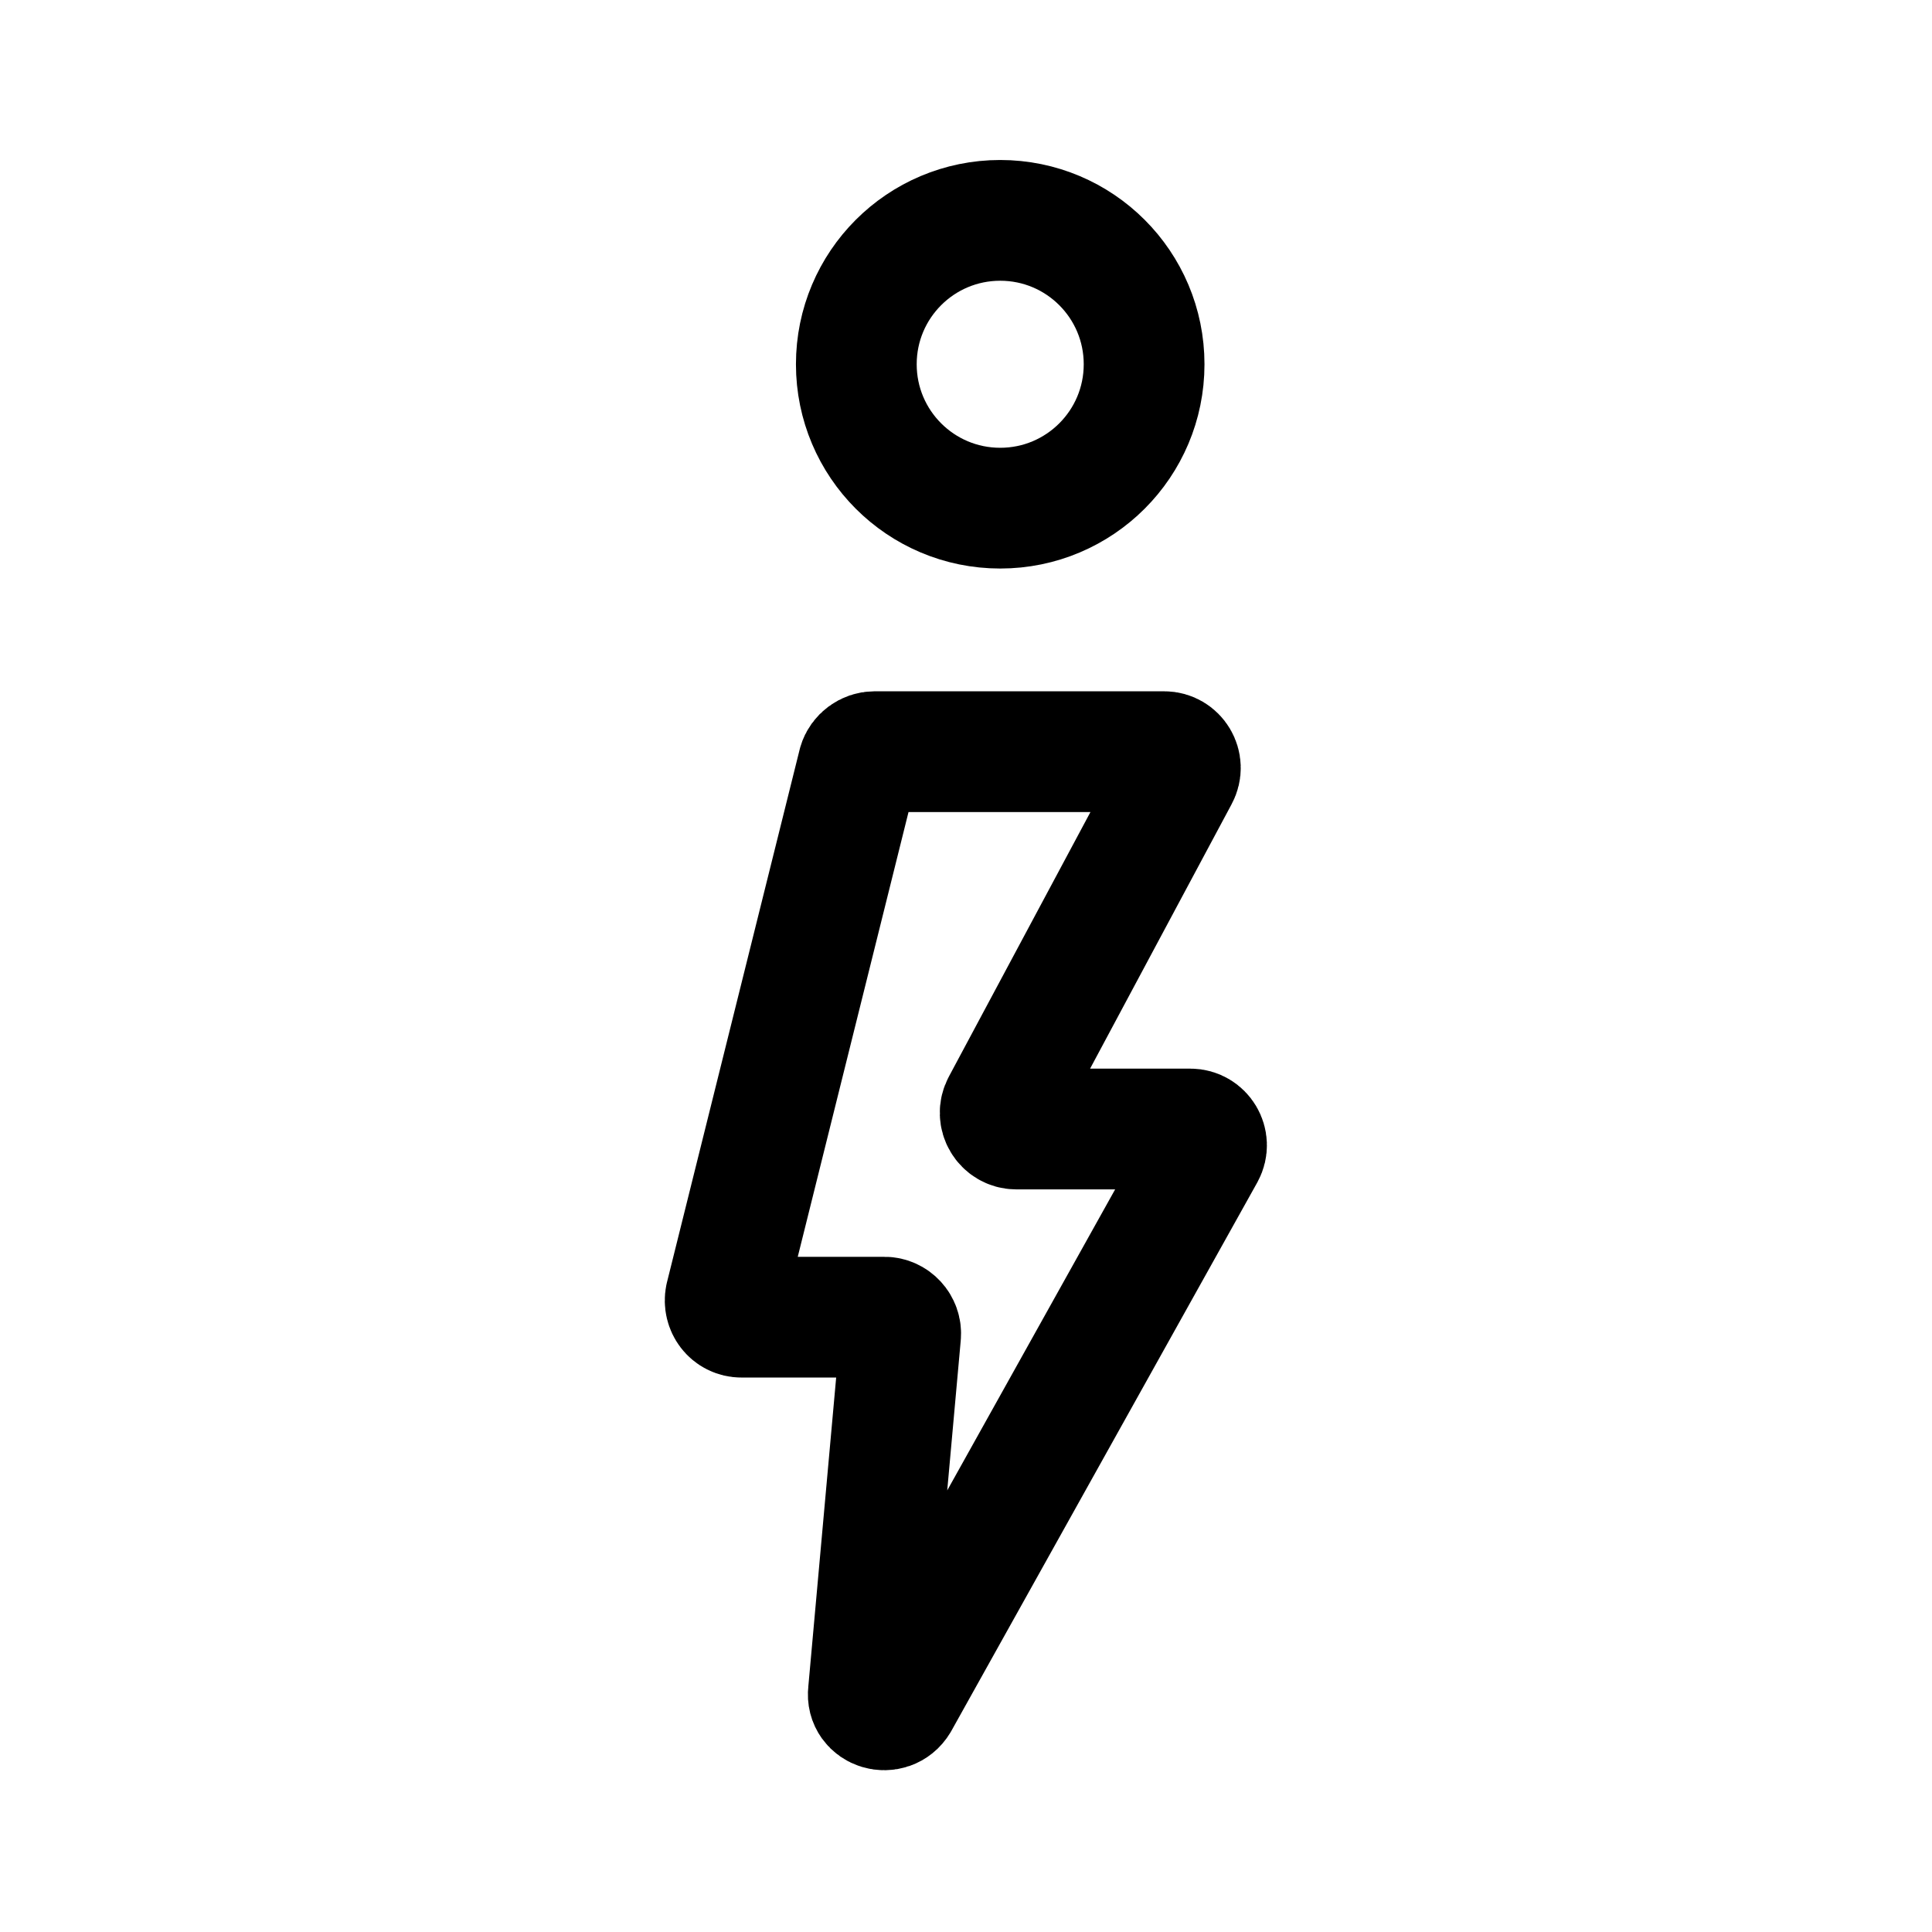
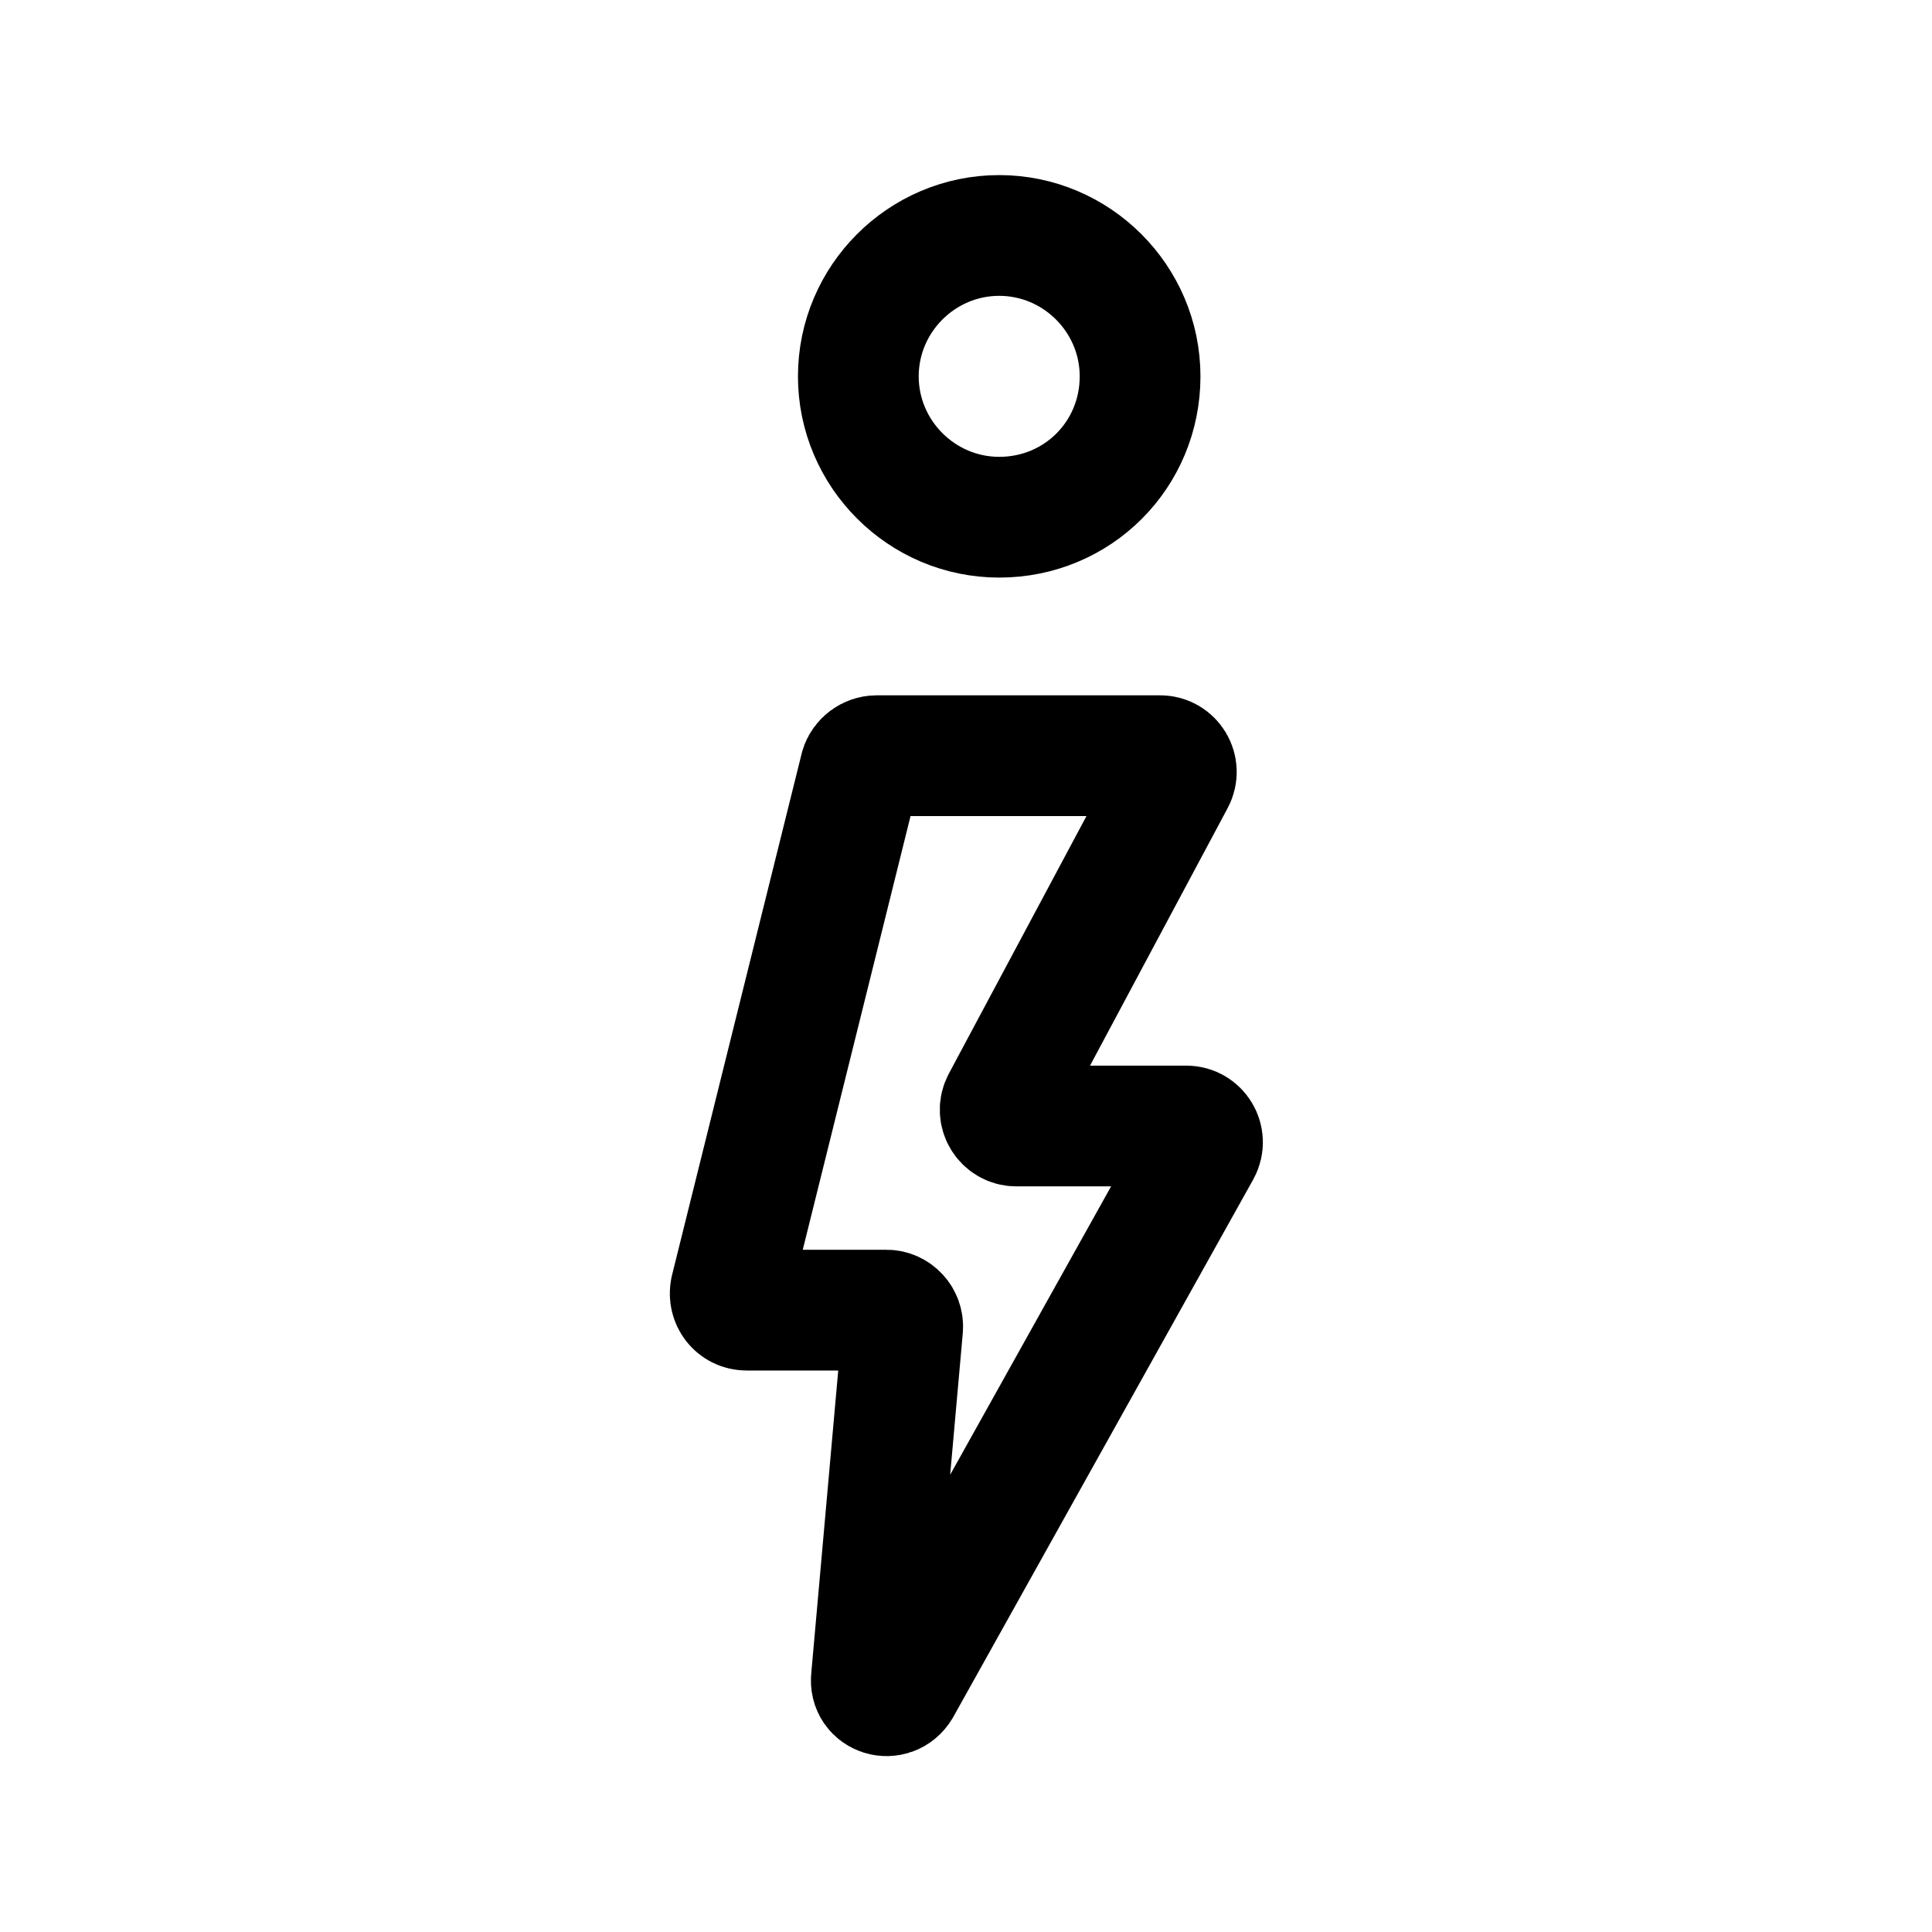
<svg xmlns="http://www.w3.org/2000/svg" xml:space="preserve" id="图层_1" width="192" height="192" x="0" y="0" style="enable-background:new 0 0 192 192" version="1.1">
  <style>.st0{fill:none;stroke:#000;stroke-width:12;stroke-linecap:round;stroke-linejoin:round;stroke-miterlimit:10}</style>
-   <path d="M86.9 74.7h28.8c1.2 0 2 1.3 1.4 2.4l-17.5 32.7c-.6 1.1.2 2.4 1.4 2.4h17.3c1.2 0 2 1.3 1.4 2.4l-30.4 54.5c-.9 1.5-3.2.8-3-.9l3.2-35.5c.1-1-.7-1.8-1.6-1.8H73.7c-1.1 0-1.8-1-1.6-2l13.2-53c.2-.7.9-1.2 1.6-1.2zM99.4 50.5h0c-7.9 0-14.3-6.4-14.3-14.3v0c0-7.9 6.4-14.3 14.3-14.3h0c7.9 0 14.3 6.4 14.3 14.3v0c0 7.9-6.4 14.3-14.3 14.3z" class="st0" />
+   <path d="M87.1 75.1h28.2c1.2 0 2 1.3 1.4 2.4l-17.1 32c-.6 1.1.2 2.4 1.4 2.4h16.9c1.2 0 2 1.3 1.4 2.4l-29.8 53.4c-.9 1.5-3.1.8-2.9-.9l3.1-34.8c.1-1-.7-1.8-1.6-1.8H74.2c-1.1 0-1.8-1-1.6-2l12.9-51.9c.2-.7.9-1.2 1.6-1.2zM99.3 51.4h0c-7.7 0-14-6.3-14-14h0c0-7.7 6.3-14 14-14h0c7.7 0 14 6.3 14 14h0c0 7.8-6.2 14-14 14z" class="st0" />
</svg>
